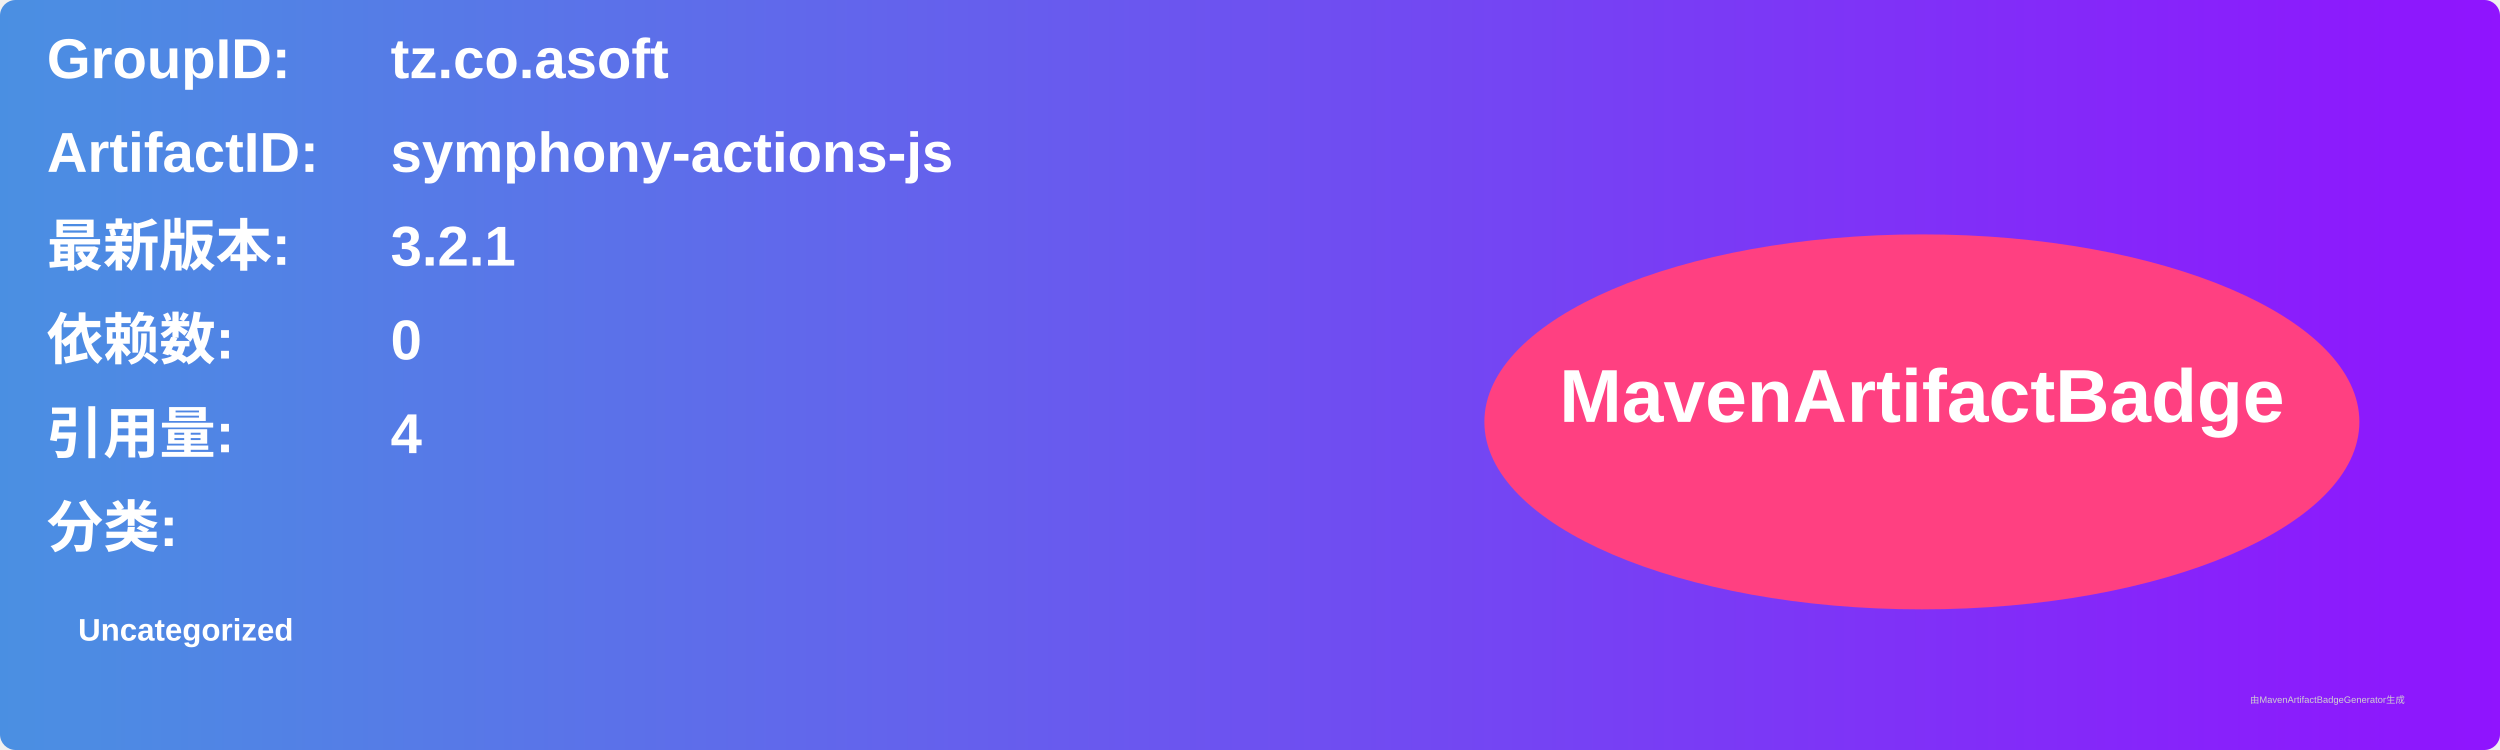
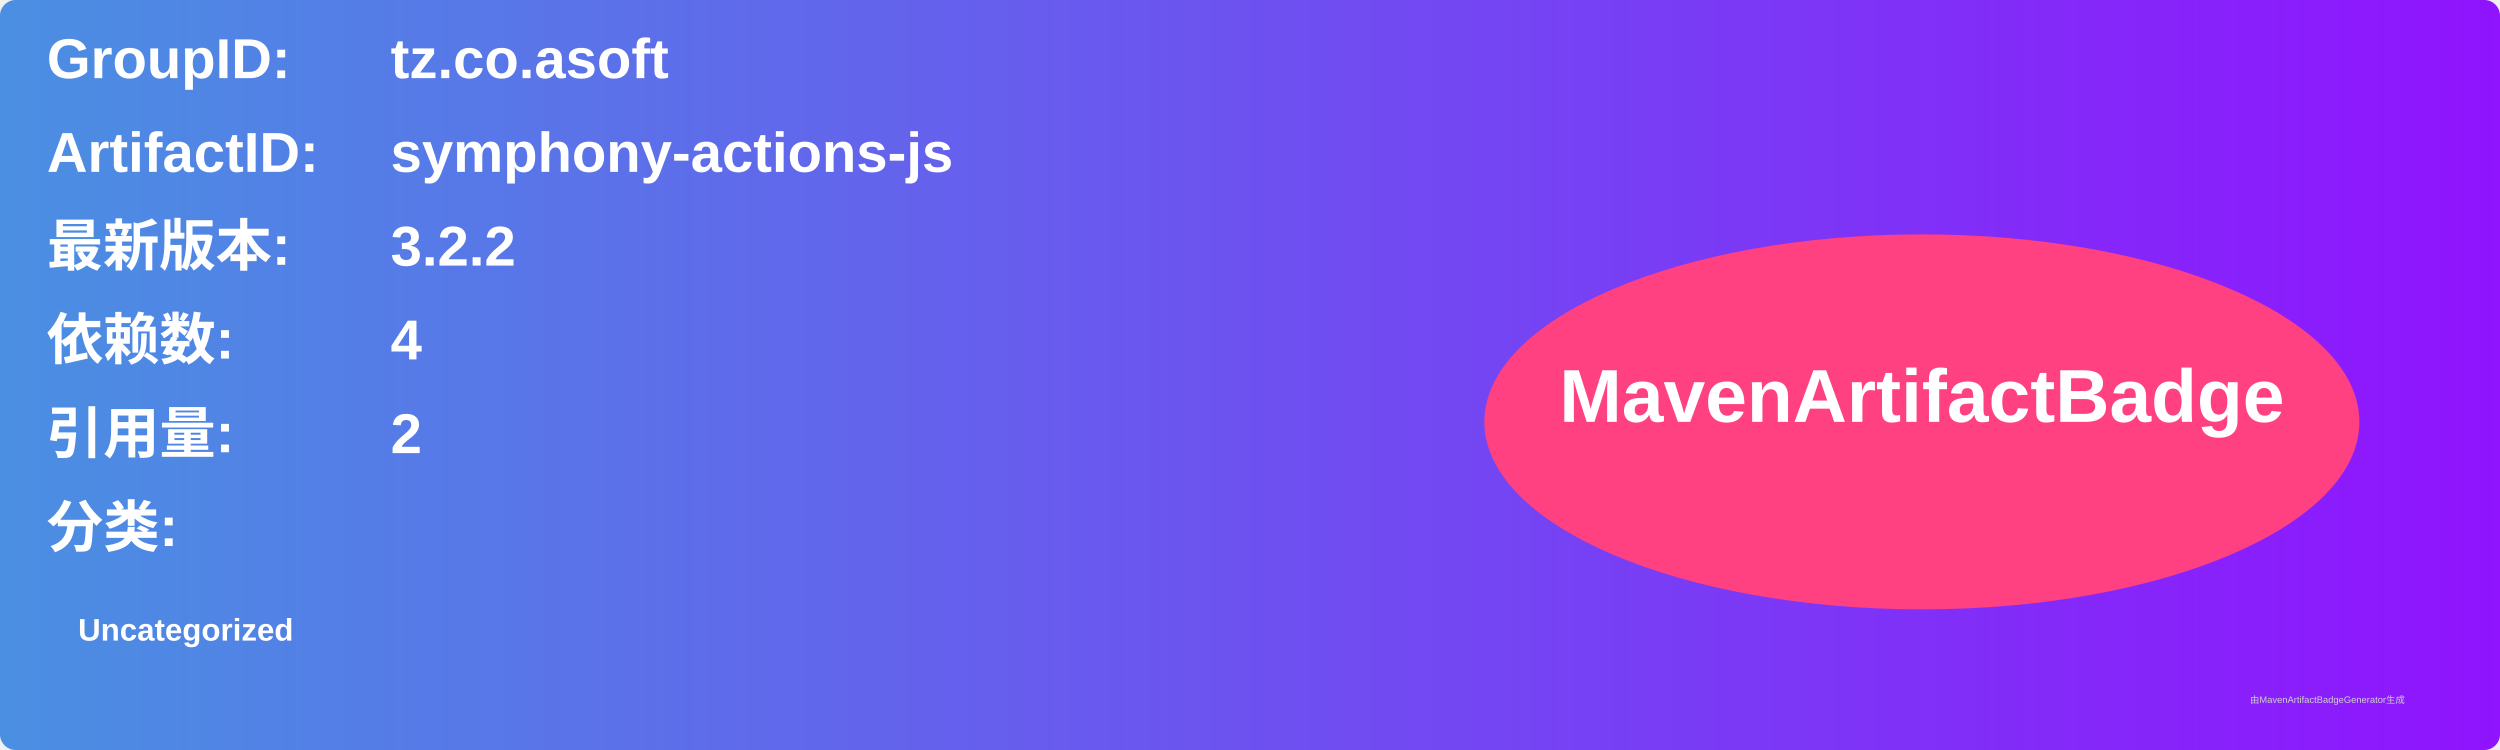
<svg xmlns="http://www.w3.org/2000/svg" width="800" height="240" viewBox="0 0 800 240">
  <linearGradient id="grad" x1="0%" y1="0%" x2="100%" y2="0%">
    <stop offset="0%" stop-color="#4a90e2" />
    <stop offset="100%" stop-color="#9013fe" />
  </linearGradient>
  <rect width="100%" height="100%" rx="5" ry="5" fill="url(#grad)" />
  <g transform="translate(15, 15)">
    <text x="0" y="10" font-family="Arial" font-size="18" fill="white" font-weight="bold" width="260">GroupID:</text>
    <text x="110" y="10" font-family="Arial" font-size="18" fill="white" font-weight="bold" width="460">tz.co.asoft</text>
    <text x="0" y="40" font-family="Arial" font-size="18" fill="white" font-weight="bold" width="260">ArtifactID:</text>
    <text x="110" y="40" font-family="Arial" font-size="18" fill="white" font-weight="bold" width="460">symphony-actions-js</text>
    <text x="0" y="70" font-family="Arial" font-size="18" fill="white" font-weight="bold">最新版本:</text>
    <text x="110" y="70" font-family="Arial" font-size="18" fill="white" font-weight="bold">
-       <tspan font-weight="bold">3.2.1</tspan>
+       <tspan font-weight="bold">3.2.2</tspan>
    </text>
    <text x="0" y="100" font-family="Arial" font-size="18" fill="white" font-weight="bold">依赖数: </text>
    <text x="110" y="100" font-family="Arial" font-size="18" fill="white">
-       <tspan font-weight="bold">0</tspan>
+       <tspan font-weight="bold">4</tspan>
    </text>
    <text x="0" y="130" font-family="Arial" font-size="18" fill="white" font-weight="bold">引用量: </text>
    <text x="110" y="130" font-family="Arial" font-size="18" fill="white">
-       <tspan font-weight="bold">4</tspan>
+       <tspan font-weight="bold">2</tspan>
    </text>
    <text x="0" y="160" font-family="Arial" font-size="18" fill="white" font-weight="bold">分类:</text>
    <text x="10" y="190" font-family="Arial" font-size="10" fill="white">
      <tspan font-weight="bold">Uncategorized</tspan>
    </text>
    <ellipse cx="600" cy="120" rx="140" ry="60" fill="#ff4081" />
    <text x="600" y="120" text-anchor="middle" font-family="Arial" font-size="24" fill="white" font-weight="bold">MavenArtifactBadge</text>
  </g>
  <text x="720" y="225" font-family="Arial" font-size="3" fill="#d0d0d0">由MavenArtifactBadgeGenerator生成</text>
</svg>
